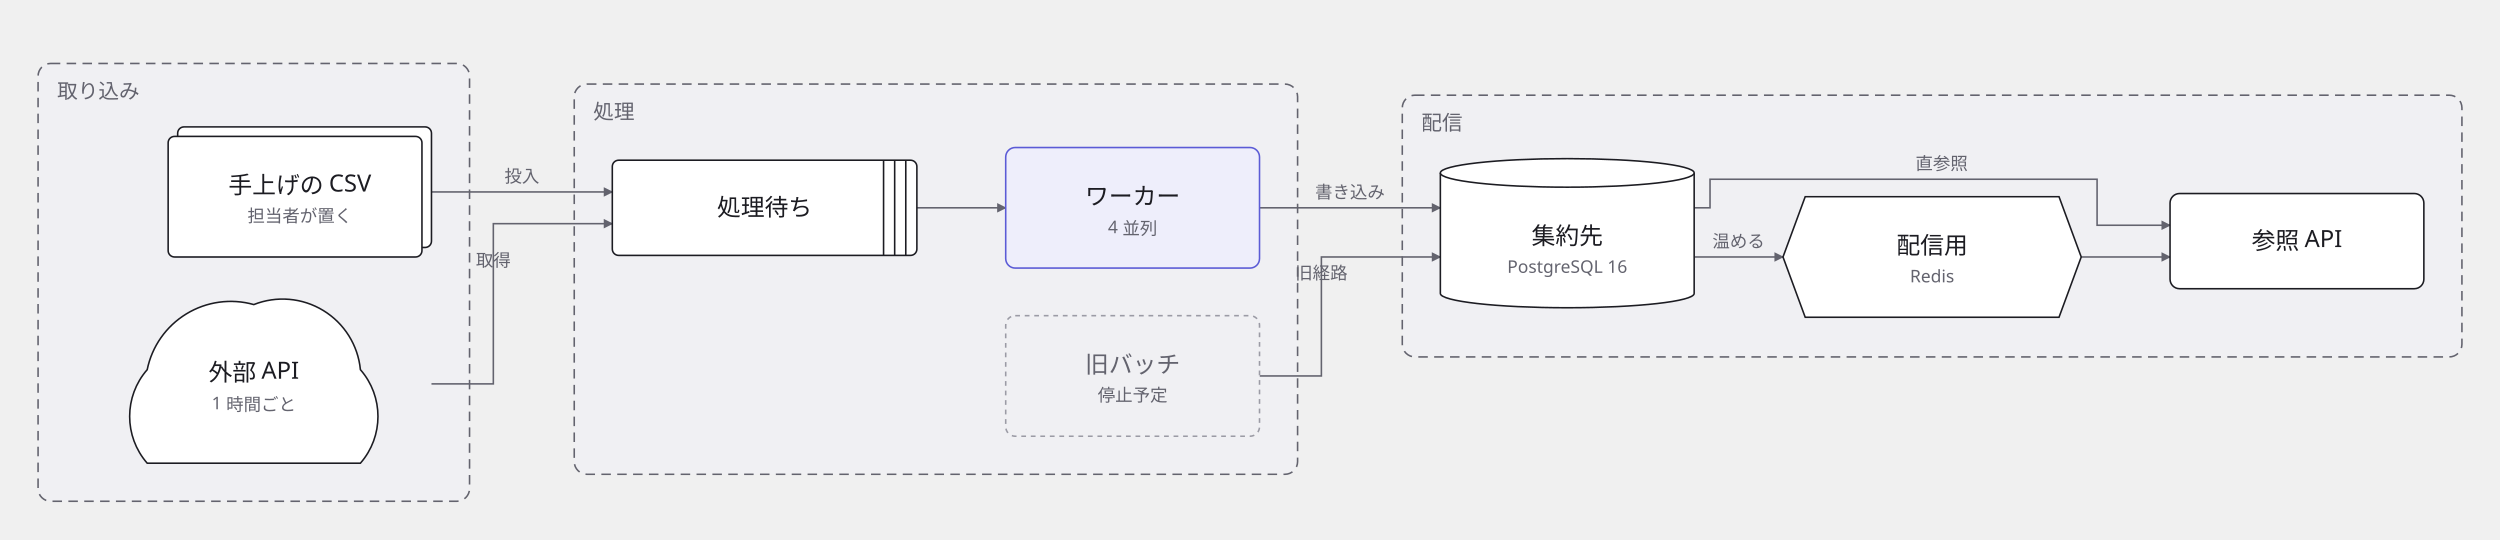
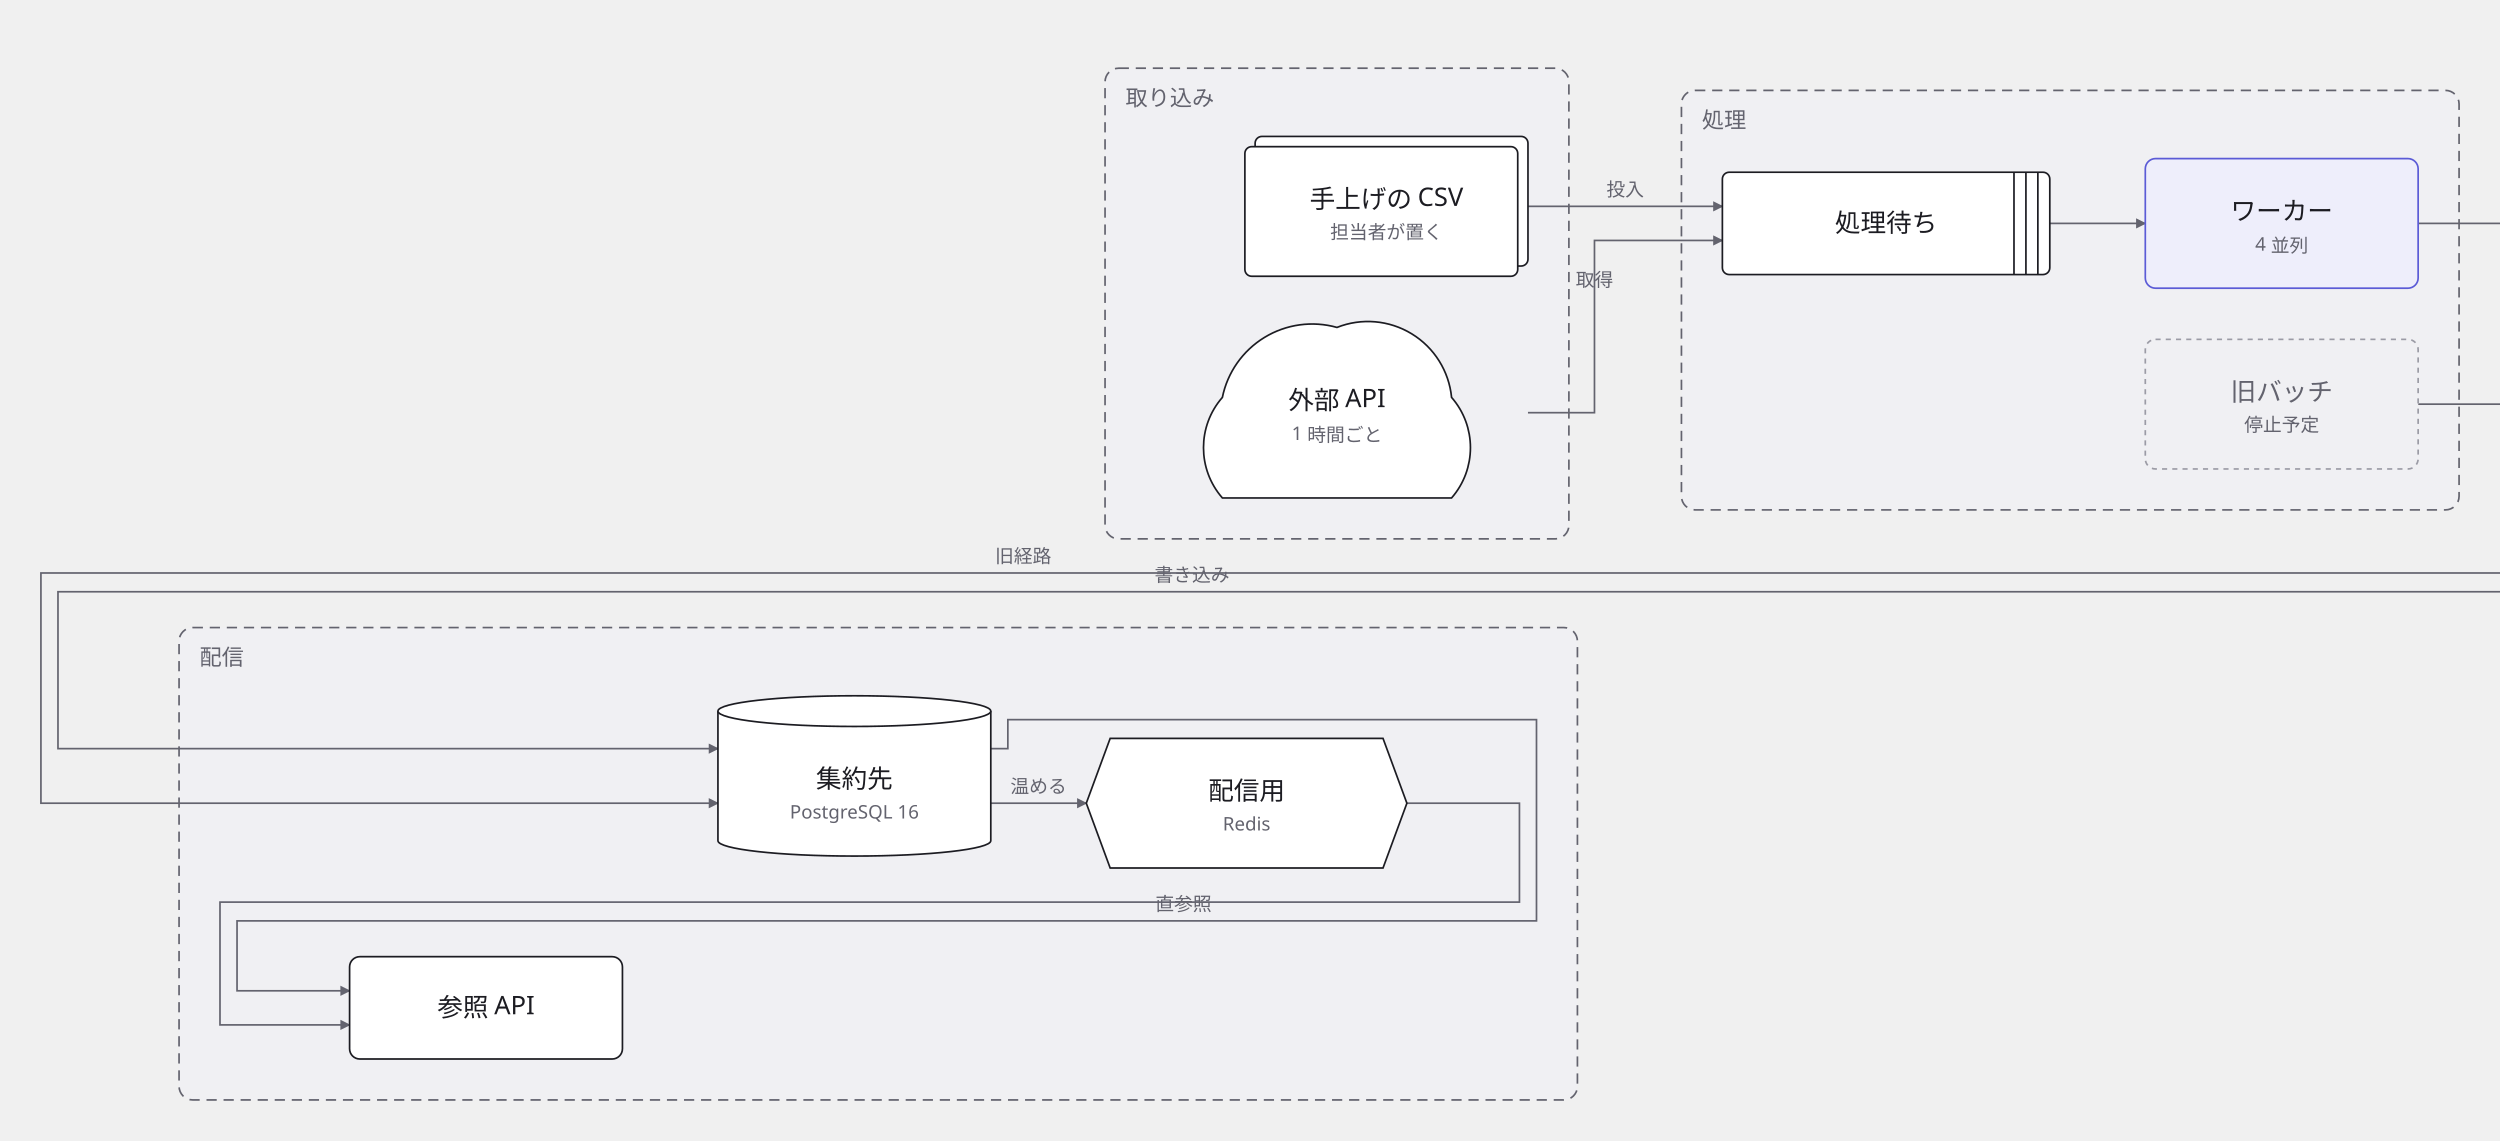
- <svg xmlns="http://www.w3.org/2000/svg" width="1576" height="340" viewBox="0 0 1576 340">
+ <svg xmlns="http://www.w3.org/2000/svg" width="1466" height="669" viewBox="0 0 1466 669">
  <defs>
    <marker id="arrow" viewBox="0 0 10 10" refX="9" refY="5" markerWidth="6" markerHeight="6" orient="auto">
      <path d="M 0 0 L 10 5 L 0 10 z" fill="#63636e" />
    </marker>
  </defs>
  <g data-group="take">
-     <rect x="24" y="40" width="272" height="276" rx="8" fill="#f0f0f3" stroke="#63636e" stroke-dasharray="6 4" />
-     <text x="36" y="62" font-family="sans-serif" font-size="13" fill="#63636e">取り込み</text>
+     <rect x="648" y="40" width="272" height="276" rx="8" fill="#f0f0f3" stroke="#63636e" stroke-dasharray="6 4" />
+     <text x="660" y="62" font-family="sans-serif" font-size="13" fill="#63636e">取り込み</text>
  </g>
  <g data-group="run">
-     <rect x="362" y="53" width="456" height="246" rx="8" fill="#f0f0f3" stroke="#63636e" stroke-dasharray="6 4" />
-     <text x="374" y="75" font-family="sans-serif" font-size="13" fill="#63636e">処理</text>
+     <rect x="986" y="53" width="456" height="246" rx="8" fill="#f0f0f3" stroke="#63636e" stroke-dasharray="6 4" />
+     <text x="998" y="75" font-family="sans-serif" font-size="13" fill="#63636e">処理</text>
  </g>
  <g data-group="serve">
-     <rect x="884" y="60" width="668" height="165" rx="8" fill="#f0f0f3" stroke="#63636e" stroke-dasharray="6 4" />
-     <text x="896" y="82" font-family="sans-serif" font-size="13" fill="#63636e">配信</text>
+     <rect x="105" y="368" width="820" height="277" rx="8" fill="#f0f0f3" stroke="#63636e" stroke-dasharray="6 4" />
+     <text x="117" y="390" font-family="sans-serif" font-size="13" fill="#63636e">配信</text>
  </g>
  <g data-edge="api&gt;q" data-pinned="false">
-     <path d="M 272 242 L 311 242 L 311 141 L 386 141" fill="none" stroke="#63636e" stroke-width="1" marker-end="url(#arrow)" />
-     <text x="311" y="168" text-anchor="middle" font-family="sans-serif" font-size="11" fill="#63636e">取得</text>
+     <path d="M 896 242 L 935 242 L 935 141 L 1010 141" fill="none" stroke="#63636e" stroke-width="1" marker-end="url(#arrow)" />
+     <text x="935" y="168" text-anchor="middle" font-family="sans-serif" font-size="11" fill="#63636e">取得</text>
  </g>
  <g data-edge="csv&gt;q" data-pinned="false">
-     <path d="M 272 121 L 386 121" fill="none" stroke="#63636e" stroke-width="1" marker-end="url(#arrow)" />
-     <text x="329" y="115" text-anchor="middle" font-family="sans-serif" font-size="11" fill="#63636e">投入</text>
+     <path d="M 896 121 L 1010 121" fill="none" stroke="#63636e" stroke-width="1" marker-end="url(#arrow)" />
+     <text x="953" y="115" text-anchor="middle" font-family="sans-serif" font-size="11" fill="#63636e">投入</text>
  </g>
  <g data-edge="q&gt;work" data-pinned="false">
-     <path d="M 578 131 L 634 131" fill="none" stroke="#63636e" stroke-width="1" marker-end="url(#arrow)" />
+     <path d="M 1202 131 L 1258 131" fill="none" stroke="#63636e" stroke-width="1" marker-end="url(#arrow)" />
  </g>
  <g data-edge="legacy&gt;db" data-pinned="false">
-     <path d="M 794 237 L 833 237 L 833 162 L 908 162" fill="none" stroke="#63636e" stroke-width="1" marker-end="url(#arrow)" />
-     <text x="833" y="176" text-anchor="middle" font-family="sans-serif" font-size="11" fill="#63636e">旧経路</text>
+     <path d="M 1418 237 L 1513 237 L 1513 336 L 24 336 L 24 471 L 421 471" fill="none" stroke="#63636e" stroke-width="1" marker-end="url(#arrow)" />
+     <text x="600" y="330" text-anchor="middle" font-family="sans-serif" font-size="11" fill="#63636e">旧経路</text>
  </g>
  <g data-edge="work&gt;db" data-pinned="false">
-     <path d="M 794 131 L 908 131" fill="none" stroke="#63636e" stroke-width="1" marker-end="url(#arrow)" />
-     <text x="851" y="125" text-anchor="middle" font-family="sans-serif" font-size="11" fill="#63636e">書き込み</text>
+     <path d="M 1418 131 L 1523 131 L 1523 347 L 34 347 L 34 439 L 421 439" fill="none" stroke="#63636e" stroke-width="1" marker-end="url(#arrow)" />
+     <text x="699" y="341" text-anchor="middle" font-family="sans-serif" font-size="11" fill="#63636e">書き込み</text>
  </g>
  <g data-edge="db&gt;kv" data-pinned="false">
-     <path d="M 1068 162 L 1124 162" fill="none" stroke="#63636e" stroke-width="1" marker-end="url(#arrow)" />
-     <text x="1096" y="156" text-anchor="middle" font-family="sans-serif" font-size="11" fill="#63636e">温める</text>
+     <path d="M 581 471 L 637 471" fill="none" stroke="#63636e" stroke-width="1" marker-end="url(#arrow)" />
+     <text x="609" y="465" text-anchor="middle" font-family="sans-serif" font-size="11" fill="#63636e">温める</text>
  </g>
  <g data-edge="kv&gt;web" data-pinned="false">
-     <path d="M 1312 162 L 1368 162" fill="none" stroke="#63636e" stroke-width="1" marker-end="url(#arrow)" />
+     <path d="M 825 471 L 891 471 L 891 529 L 129 529 L 129 601 L 205 601" fill="none" stroke="#63636e" stroke-width="1" marker-end="url(#arrow)" />
  </g>
  <g data-edge="db&gt;web" data-pinned="false">
-     <path d="M 1068 131 L 1078 131 L 1078 113 L 1322 113 L 1322 142 L 1368 142" fill="none" stroke="#63636e" stroke-width="1" marker-end="url(#arrow)" />
-     <text x="1224" y="107" text-anchor="middle" font-family="sans-serif" font-size="11" fill="#63636e">直参照</text>
+     <path d="M 581 439 L 591 439 L 591 422 L 901 422 L 901 540 L 139 540 L 139 581 L 205 581" fill="none" stroke="#63636e" stroke-width="1" marker-end="url(#arrow)" />
+     <text x="694" y="534" text-anchor="middle" font-family="sans-serif" font-size="11" fill="#63636e">直参照</text>
  </g>
  <g data-node="api" data-pinned="false" data-shape="cloud">
-     <path d="M 92.8 292 A 44.8 44.8 0 0 1 92.8 233.04 A 53.76 53.76 0 0 1 160 192 A 49.28 49.28 0 0 1 227.2 233.04 A 44.8 44.8 0 0 1 227.2 292 Z" fill="#ffffff" stroke="#1c1c22" stroke-width="1" />
-     <text x="160" y="240" text-anchor="middle" font-family="sans-serif" font-size="15" fill="#1c1c22">外部 API</text>
-     <text x="160" y="258" text-anchor="middle" font-family="sans-serif" font-size="11" fill="#63636e">1 時間ごと</text>
+     <path d="M 716.8 292 A 44.8 44.8 0 0 1 716.8 233.04 A 53.76 53.76 0 0 1 784 192 A 49.28 49.28 0 0 1 851.2 233.04 A 44.8 44.8 0 0 1 851.2 292 Z" fill="#ffffff" stroke="#1c1c22" stroke-width="1" />
+     <text x="784" y="240" text-anchor="middle" font-family="sans-serif" font-size="15" fill="#1c1c22">外部 API</text>
+     <text x="784" y="258" text-anchor="middle" font-family="sans-serif" font-size="11" fill="#63636e">1 時間ごと</text>
  </g>
  <g data-node="csv" data-pinned="false" data-shape="stacked">
-     <rect x="112" y="80" width="160" height="76" rx="4" fill="#ffffff" stroke="#1c1c22" stroke-width="1" />
-     <rect x="106" y="86" width="160" height="76" rx="4" fill="#ffffff" stroke="#1c1c22" stroke-width="1" />
-     <text x="189" y="122" text-anchor="middle" font-family="sans-serif" font-size="15" fill="#1c1c22">手上げの CSV</text>
-     <text x="189" y="140" text-anchor="middle" font-family="sans-serif" font-size="11" fill="#63636e">担当者が置く</text>
+     <rect x="736" y="80" width="160" height="76" rx="4" fill="#ffffff" stroke="#1c1c22" stroke-width="1" />
+     <rect x="730" y="86" width="160" height="76" rx="4" fill="#ffffff" stroke="#1c1c22" stroke-width="1" />
+     <text x="813" y="122" text-anchor="middle" font-family="sans-serif" font-size="15" fill="#1c1c22">手上げの CSV</text>
+     <text x="813" y="140" text-anchor="middle" font-family="sans-serif" font-size="11" fill="#63636e">担当者が置く</text>
  </g>
  <g data-node="q" data-pinned="false" data-shape="queue">
-     <rect x="386" y="101" width="192" height="60" rx="4" fill="#ffffff" stroke="#1c1c22" stroke-width="1" />
-     <line x1="571" y1="101" x2="571" y2="161" stroke="#1c1c22" stroke-width="1" />
-     <line x1="564" y1="101" x2="564" y2="161" stroke="#1c1c22" stroke-width="1" />
-     <line x1="557" y1="101" x2="557" y2="161" stroke="#1c1c22" stroke-width="1" />
-     <text x="482" y="136" text-anchor="middle" font-family="sans-serif" font-size="15" fill="#1c1c22">処理待ち</text>
+     <rect x="1010" y="101" width="192" height="60" rx="4" fill="#ffffff" stroke="#1c1c22" stroke-width="1" />
+     <line x1="1195" y1="101" x2="1195" y2="161" stroke="#1c1c22" stroke-width="1" />
+     <line x1="1188" y1="101" x2="1188" y2="161" stroke="#1c1c22" stroke-width="1" />
+     <line x1="1181" y1="101" x2="1181" y2="161" stroke="#1c1c22" stroke-width="1" />
+     <text x="1106" y="136" text-anchor="middle" font-family="sans-serif" font-size="15" fill="#1c1c22">処理待ち</text>
  </g>
  <g data-node="work" data-pinned="false" data-appearance="primary" data-shape="rect">
-     <rect x="634" y="93" width="160" height="76" rx="6" fill="#eeeefb" stroke="#5b5bd6" stroke-width="1" />
-     <text x="714" y="129" text-anchor="middle" font-family="sans-serif" font-size="15" fill="#1c1c22">ワーカー</text>
-     <text x="714" y="147" text-anchor="middle" font-family="sans-serif" font-size="11" fill="#63636e">4 並列</text>
+     <rect x="1258" y="93" width="160" height="76" rx="6" fill="#eeeefb" stroke="#5b5bd6" stroke-width="1" />
+     <text x="1338" y="129" text-anchor="middle" font-family="sans-serif" font-size="15" fill="#1c1c22">ワーカー</text>
+     <text x="1338" y="147" text-anchor="middle" font-family="sans-serif" font-size="11" fill="#63636e">4 並列</text>
  </g>
  <g data-node="legacy" data-pinned="false" data-appearance="muted" data-shape="rect">
-     <rect x="634" y="199" width="160" height="76" rx="6" fill="#f0f0f3" stroke="#9b9ba5" stroke-width="1" stroke-dasharray="3 3" />
-     <text x="714" y="235" text-anchor="middle" font-family="sans-serif" font-size="15" fill="#63636e">旧バッチ</text>
-     <text x="714" y="253" text-anchor="middle" font-family="sans-serif" font-size="11" fill="#63636e">停止予定</text>
+     <rect x="1258" y="199" width="160" height="76" rx="6" fill="#f0f0f3" stroke="#9b9ba5" stroke-width="1" stroke-dasharray="3 3" />
+     <text x="1338" y="235" text-anchor="middle" font-family="sans-serif" font-size="15" fill="#63636e">旧バッチ</text>
+     <text x="1338" y="253" text-anchor="middle" font-family="sans-serif" font-size="11" fill="#63636e">停止予定</text>
  </g>
  <g data-node="db" data-pinned="false" data-shape="cylinder">
-     <path d="M 908 109 L 908 185 A 80 9 0 0 0 1068 185 L 1068 109" fill="#ffffff" stroke="#1c1c22" stroke-width="1" />
-     <ellipse cx="988" cy="109" rx="80" ry="9" fill="#ffffff" stroke="#1c1c22" stroke-width="1" />
-     <text x="988" y="154" text-anchor="middle" font-family="sans-serif" font-size="15" fill="#1c1c22">集約先</text>
-     <text x="988" y="172" text-anchor="middle" font-family="sans-serif" font-size="11" fill="#63636e">PostgreSQL 16</text>
+     <path d="M 421 417 L 421 493 A 80 9 0 0 0 581 493 L 581 417" fill="#ffffff" stroke="#1c1c22" stroke-width="1" />
+     <ellipse cx="501" cy="417" rx="80" ry="9" fill="#ffffff" stroke="#1c1c22" stroke-width="1" />
+     <text x="501" y="462" text-anchor="middle" font-family="sans-serif" font-size="15" fill="#1c1c22">集約先</text>
+     <text x="501" y="480" text-anchor="middle" font-family="sans-serif" font-size="11" fill="#63636e">PostgreSQL 16</text>
  </g>
  <g data-node="kv" data-pinned="false" data-shape="hexagon">
-     <polygon points="1138,124 1298,124 1312,162 1298,200 1138,200 1124,162" fill="#ffffff" stroke="#1c1c22" stroke-width="1" />
-     <text x="1218" y="160" text-anchor="middle" font-family="sans-serif" font-size="15" fill="#1c1c22">配信用</text>
-     <text x="1218" y="178" text-anchor="middle" font-family="sans-serif" font-size="11" fill="#63636e">Redis</text>
+     <polygon points="651,433 811,433 825,471 811,509 651,509 637,471" fill="#ffffff" stroke="#1c1c22" stroke-width="1" />
+     <text x="731" y="469" text-anchor="middle" font-family="sans-serif" font-size="15" fill="#1c1c22">配信用</text>
+     <text x="731" y="487" text-anchor="middle" font-family="sans-serif" font-size="11" fill="#63636e">Redis</text>
  </g>
  <g data-node="web" data-pinned="false" data-shape="rect">
-     <rect x="1368" y="122" width="160" height="60" rx="6" fill="#ffffff" stroke="#1c1c22" stroke-width="1" />
-     <text x="1448" y="157" text-anchor="middle" font-family="sans-serif" font-size="15" fill="#1c1c22">参照 API</text>
+     <rect x="205" y="561" width="160" height="60" rx="6" fill="#ffffff" stroke="#1c1c22" stroke-width="1" />
+     <text x="285" y="596" text-anchor="middle" font-family="sans-serif" font-size="15" fill="#1c1c22">参照 API</text>
  </g>
</svg>
